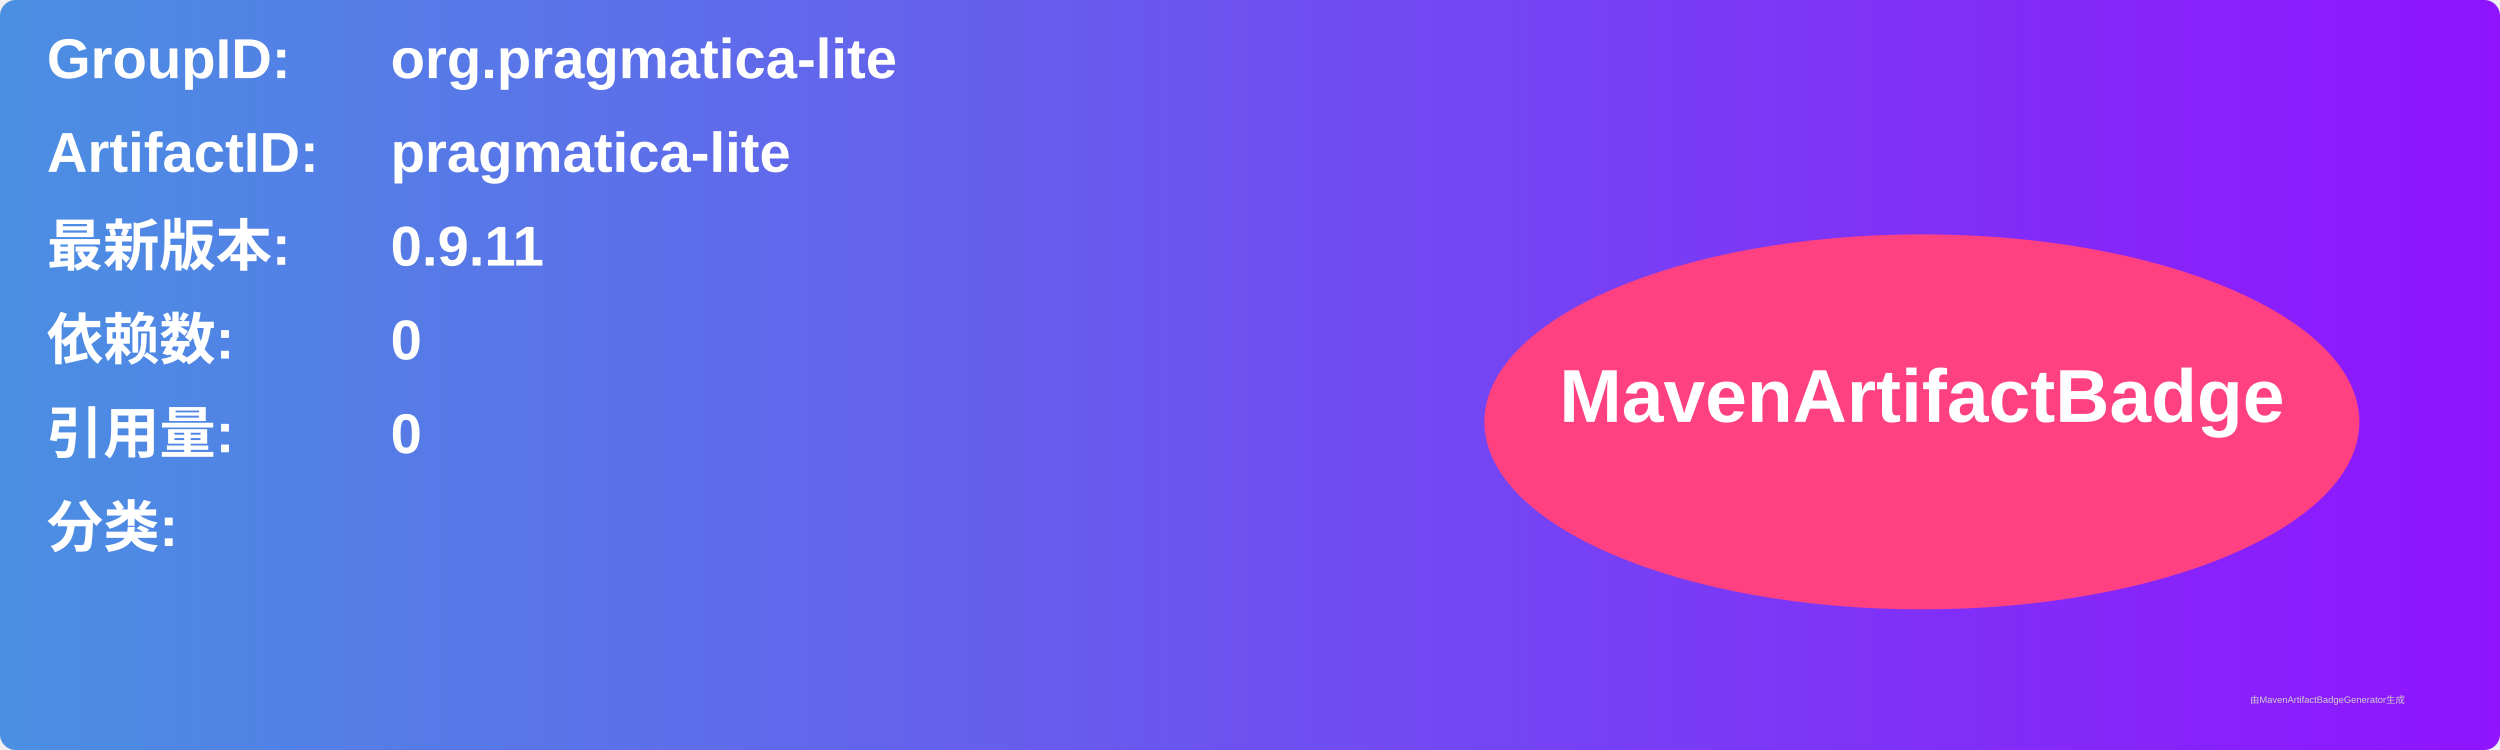
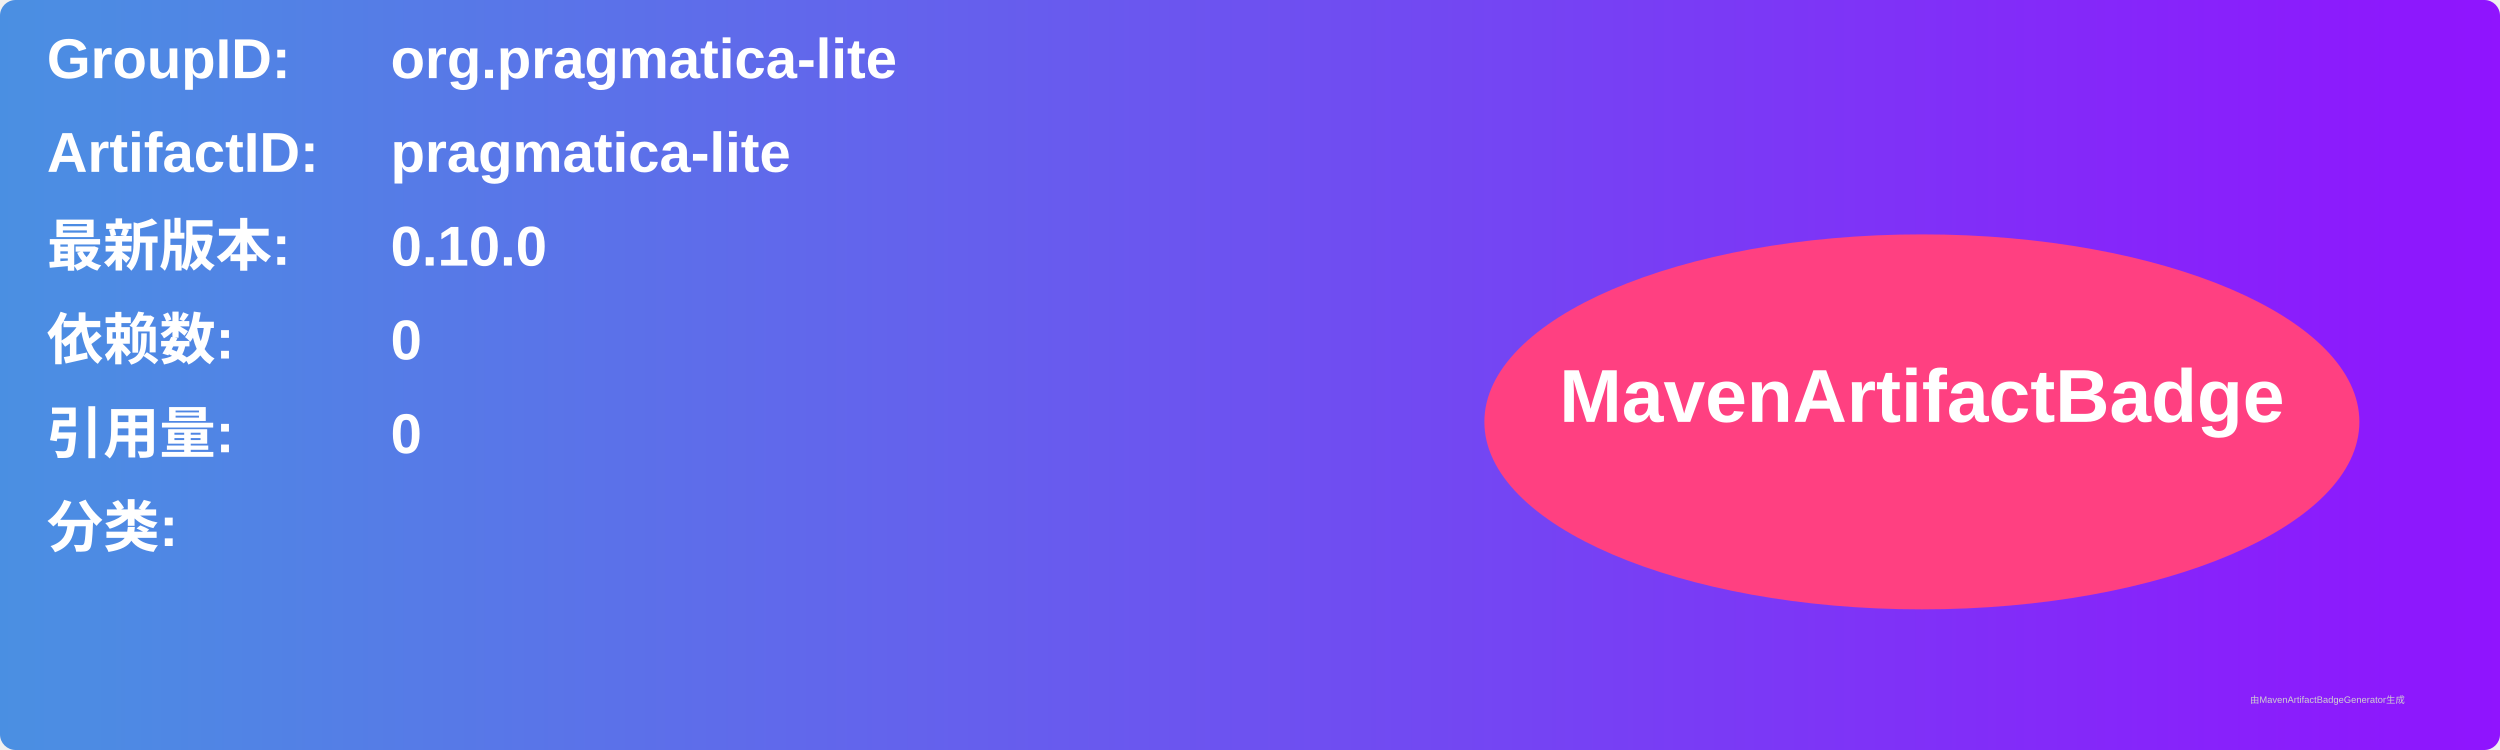
<svg xmlns="http://www.w3.org/2000/svg" width="800" height="240" viewBox="0 0 800 240">
  <linearGradient id="grad" x1="0%" y1="0%" x2="100%" y2="0%">
    <stop offset="0%" stop-color="#4a90e2" />
    <stop offset="100%" stop-color="#9013fe" />
  </linearGradient>
  <rect width="100%" height="100%" rx="5" ry="5" fill="url(#grad)" />
  <g transform="translate(15, 15)">
    <text x="0" y="10" font-family="Arial" font-size="18" fill="white" font-weight="bold" width="260">GroupID:</text>
    <text x="110" y="10" font-family="Arial" font-size="18" fill="white" font-weight="bold" width="460">org.pragmatica-lite</text>
    <text x="0" y="40" font-family="Arial" font-size="18" fill="white" font-weight="bold" width="260">ArtifactID:</text>
    <text x="110" y="40" font-family="Arial" font-size="18" fill="white" font-weight="bold" width="460">pragmatica-lite</text>
    <text x="0" y="70" font-family="Arial" font-size="18" fill="white" font-weight="bold">最新版本:</text>
    <text x="110" y="70" font-family="Arial" font-size="18" fill="white" font-weight="bold">
-       <tspan font-weight="bold">0.9.11</tspan>
+       <tspan font-weight="bold">0.10.0</tspan>
    </text>
    <text x="0" y="100" font-family="Arial" font-size="18" fill="white" font-weight="bold">依赖数: </text>
    <text x="110" y="100" font-family="Arial" font-size="18" fill="white">
      <tspan font-weight="bold">0</tspan>
    </text>
    <text x="0" y="130" font-family="Arial" font-size="18" fill="white" font-weight="bold">引用量: </text>
    <text x="110" y="130" font-family="Arial" font-size="18" fill="white">
      <tspan font-weight="bold">0</tspan>
    </text>
    <text x="0" y="160" font-family="Arial" font-size="18" fill="white" font-weight="bold">分类:</text>
    <text x="10" y="190" font-family="Arial" font-size="10" fill="white">
      <tspan font-weight="bold" />
    </text>
    <ellipse cx="600" cy="120" rx="140" ry="60" fill="#ff4081" />
    <text x="600" y="120" text-anchor="middle" font-family="Arial" font-size="24" fill="white" font-weight="bold">MavenArtifactBadge</text>
  </g>
  <text x="720" y="225" font-family="Arial" font-size="3" fill="#d0d0d0">由MavenArtifactBadgeGenerator生成</text>
</svg>
